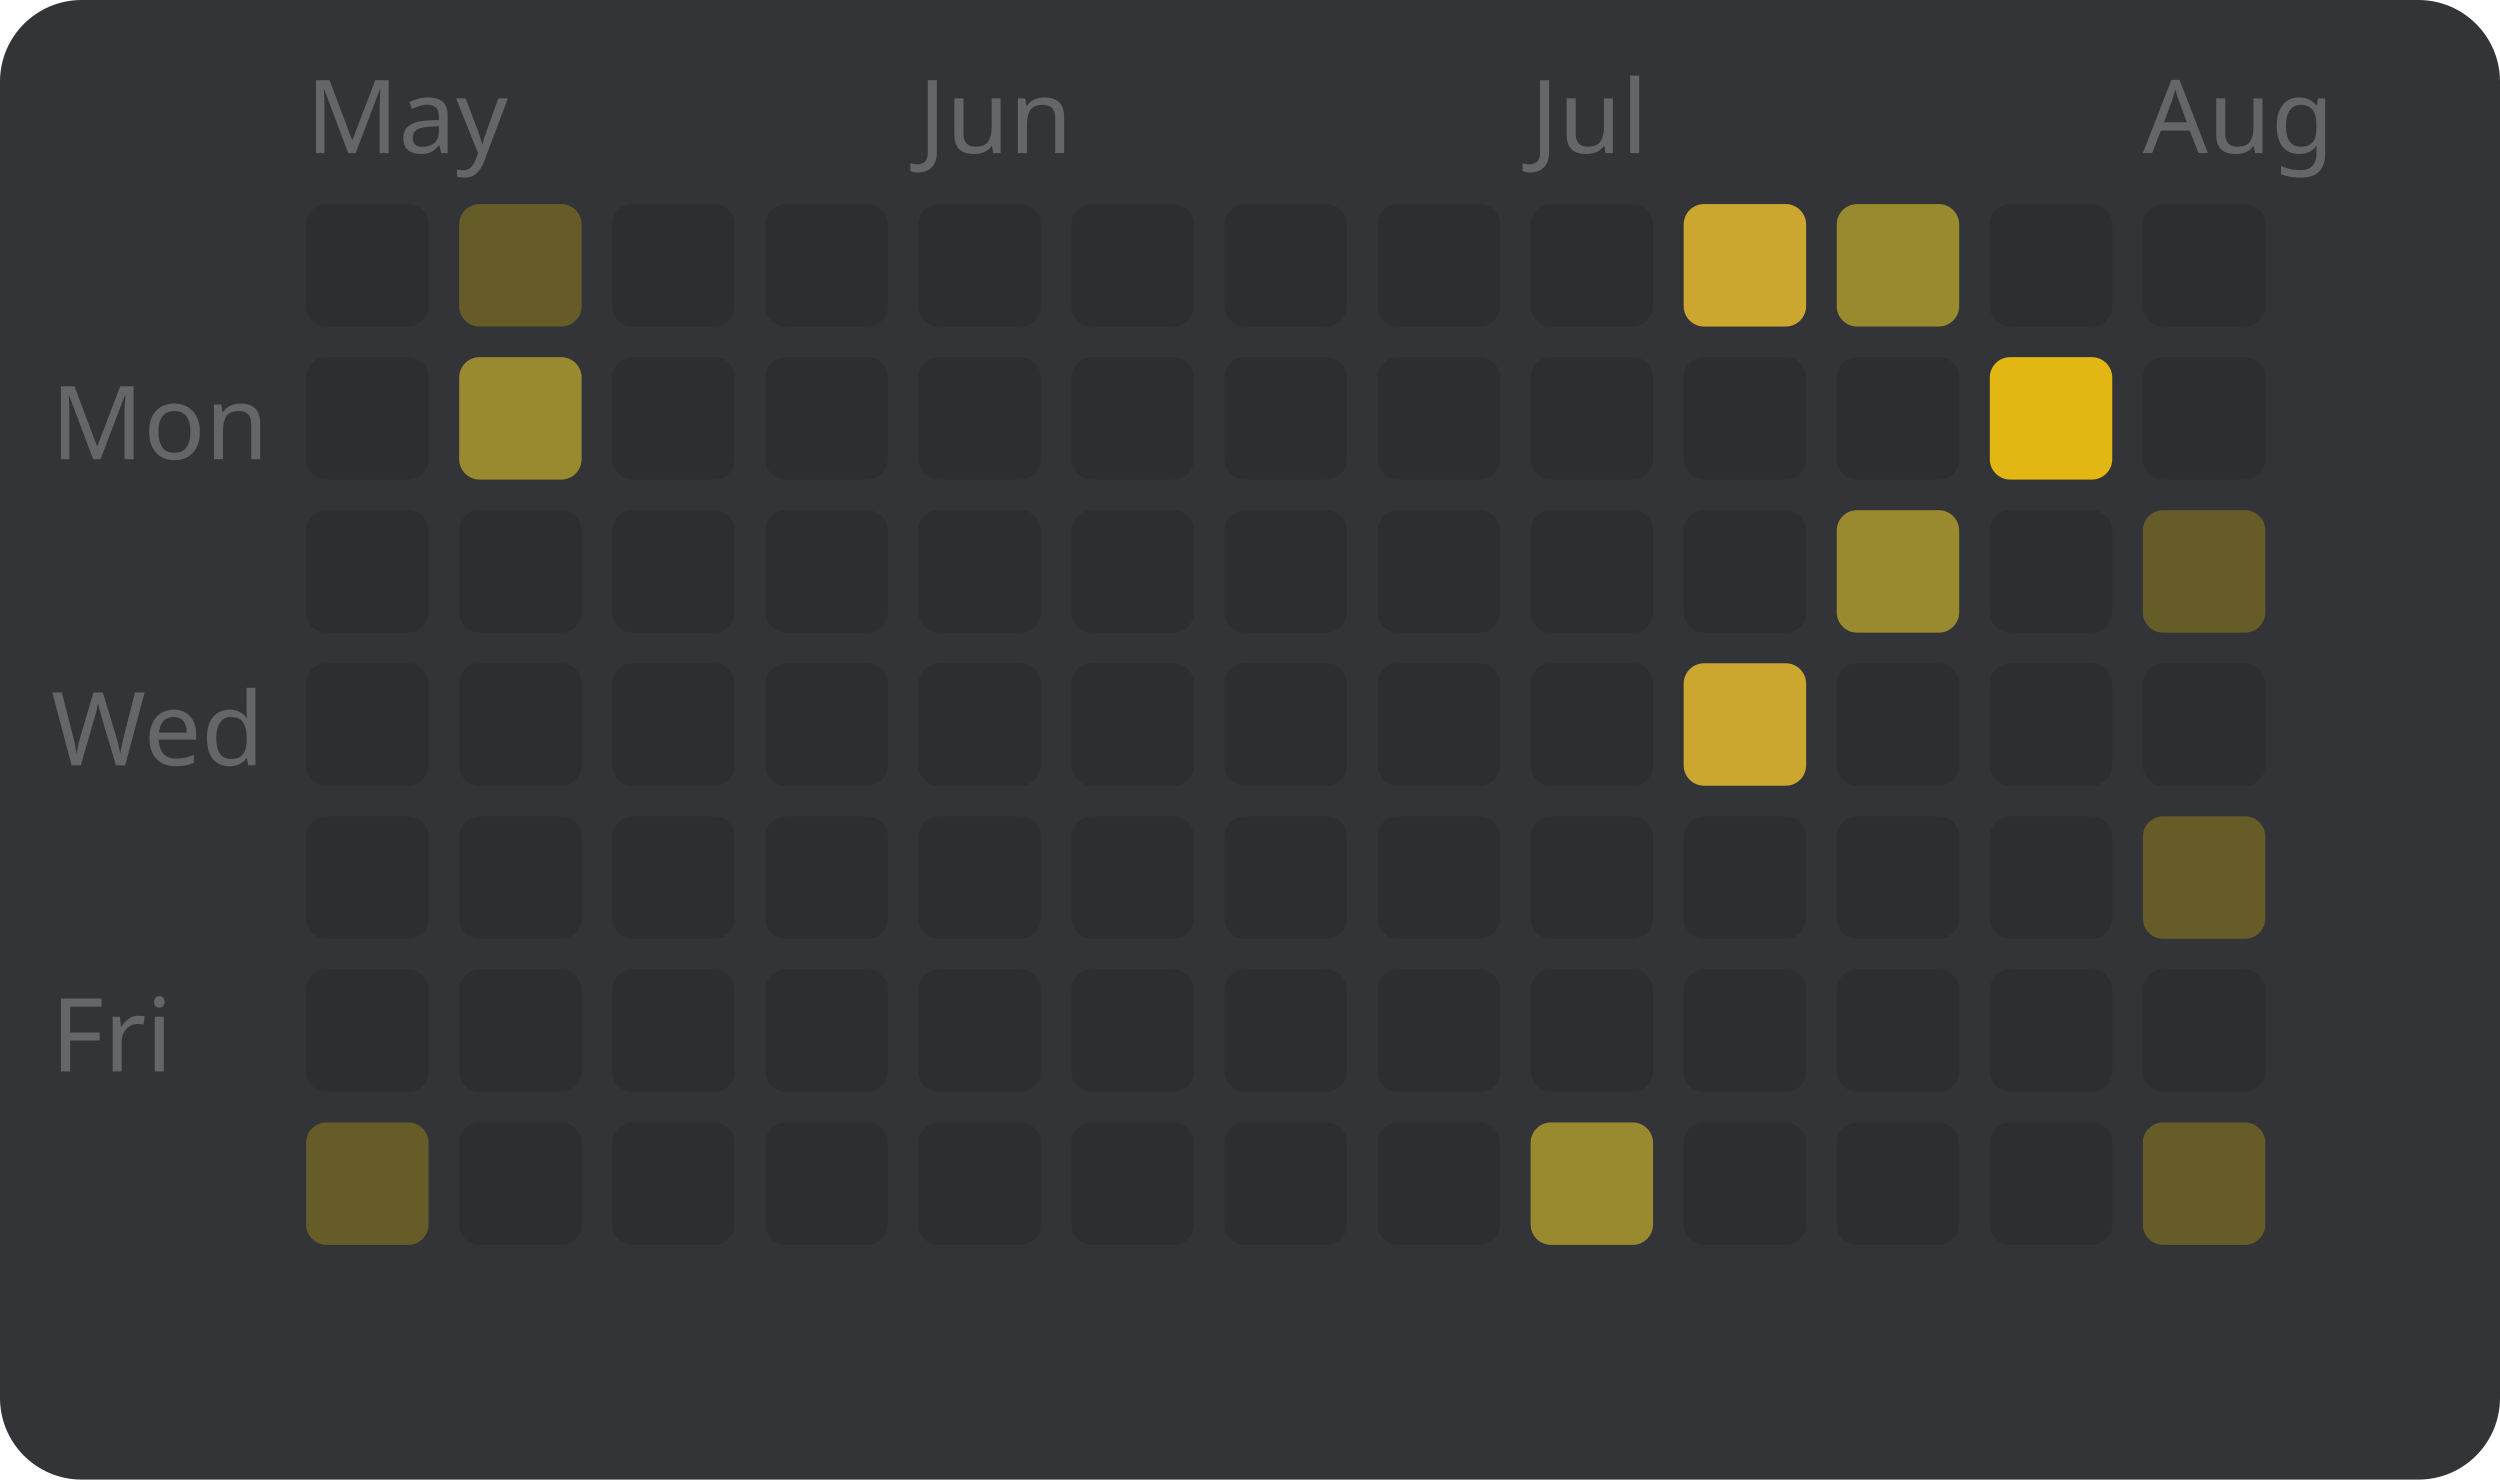
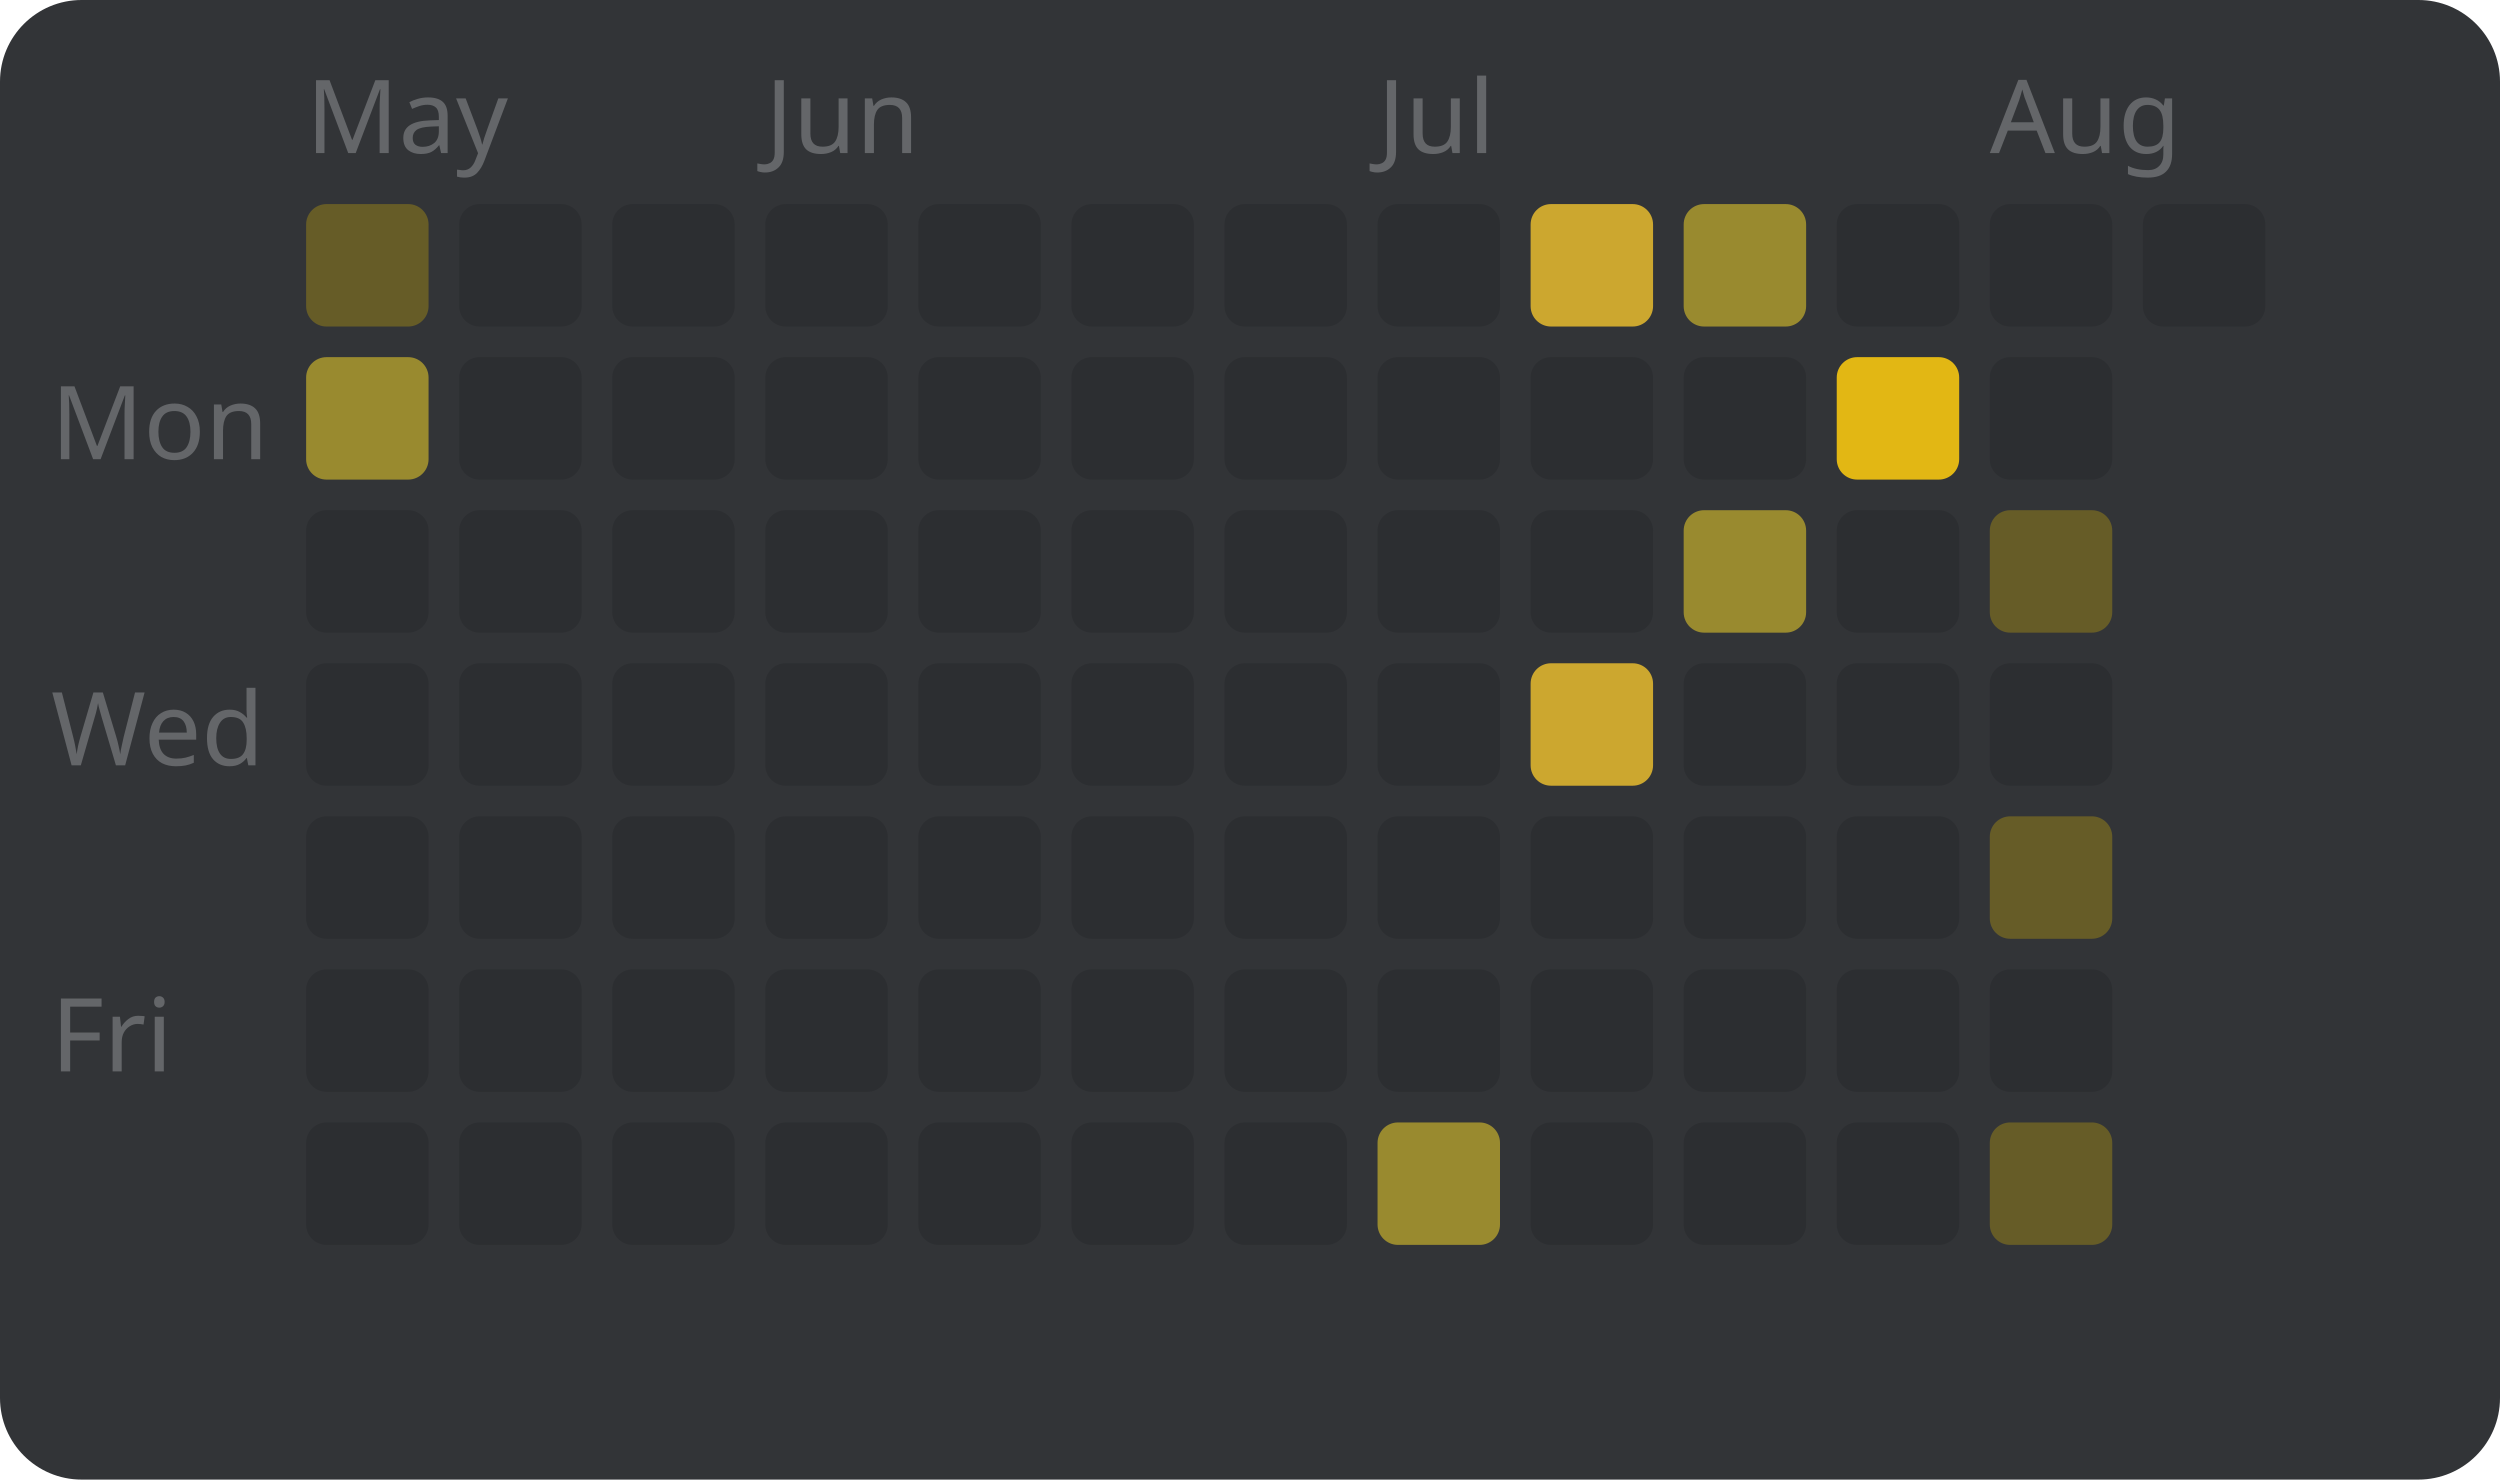
<svg xmlns="http://www.w3.org/2000/svg" width="245" height="145" viewBox="0 0 245 145" style="font-family: sans-serif; font-size: 10px;">
  <rect width="100%" height="100%" fill="#323437" rx="8" />
  <text x="5" y="45" fill="#646669">Mon</text>
  <text x="5" y="75" fill="#646669">Wed</text>
  <text x="5" y="105" fill="#646669">Fri</text>
  <text x="30" y="15" fill="#646669">May</text>
-   <rect x="30" y="20" width="12" height="12" fill="#2c2e31" rx="2" />
-   <rect x="30" y="35" width="12" height="12" fill="#2c2e31" rx="2" />
+   <rect x="30" y="20" width="12" height="12" fill="#665c27" rx="2" />
+   <rect x="30" y="35" width="12" height="12" fill="#998a2f" rx="2" />
  <rect x="30" y="50" width="12" height="12" fill="#2c2e31" rx="2" />
  <rect x="30" y="65" width="12" height="12" fill="#2c2e31" rx="2" />
  <rect x="30" y="80" width="12" height="12" fill="#2c2e31" rx="2" />
  <rect x="30" y="95" width="12" height="12" fill="#2c2e31" rx="2" />
-   <rect x="30" y="110" width="12" height="12" fill="#665c27" rx="2" />
-   <rect x="45" y="20" width="12" height="12" fill="#665c27" rx="2" />
-   <rect x="45" y="35" width="12" height="12" fill="#998a2f" rx="2" />
+   <rect x="30" y="110" width="12" height="12" fill="#2c2e31" rx="2" />
+   <rect x="45" y="20" width="12" height="12" fill="#2c2e31" rx="2" />
+   <rect x="45" y="35" width="12" height="12" fill="#2c2e31" rx="2" />
  <rect x="45" y="50" width="12" height="12" fill="#2c2e31" rx="2" />
  <rect x="45" y="65" width="12" height="12" fill="#2c2e31" rx="2" />
  <rect x="45" y="80" width="12" height="12" fill="#2c2e31" rx="2" />
  <rect x="45" y="95" width="12" height="12" fill="#2c2e31" rx="2" />
  <rect x="45" y="110" width="12" height="12" fill="#2c2e31" rx="2" />
  <rect x="60" y="20" width="12" height="12" fill="#2c2e31" rx="2" />
  <rect x="60" y="35" width="12" height="12" fill="#2c2e31" rx="2" />
  <rect x="60" y="50" width="12" height="12" fill="#2c2e31" rx="2" />
  <rect x="60" y="65" width="12" height="12" fill="#2c2e31" rx="2" />
  <rect x="60" y="80" width="12" height="12" fill="#2c2e31" rx="2" />
  <rect x="60" y="95" width="12" height="12" fill="#2c2e31" rx="2" />
  <rect x="60" y="110" width="12" height="12" fill="#2c2e31" rx="2" />
+   <text x="75" y="15" fill="#646669">Jun</text>
  <rect x="75" y="20" width="12" height="12" fill="#2c2e31" rx="2" />
  <rect x="75" y="35" width="12" height="12" fill="#2c2e31" rx="2" />
  <rect x="75" y="50" width="12" height="12" fill="#2c2e31" rx="2" />
  <rect x="75" y="65" width="12" height="12" fill="#2c2e31" rx="2" />
  <rect x="75" y="80" width="12" height="12" fill="#2c2e31" rx="2" />
  <rect x="75" y="95" width="12" height="12" fill="#2c2e31" rx="2" />
  <rect x="75" y="110" width="12" height="12" fill="#2c2e31" rx="2" />
-   <text x="90" y="15" fill="#646669">Jun</text>
  <rect x="90" y="20" width="12" height="12" fill="#2c2e31" rx="2" />
  <rect x="90" y="35" width="12" height="12" fill="#2c2e31" rx="2" />
  <rect x="90" y="50" width="12" height="12" fill="#2c2e31" rx="2" />
  <rect x="90" y="65" width="12" height="12" fill="#2c2e31" rx="2" />
  <rect x="90" y="80" width="12" height="12" fill="#2c2e31" rx="2" />
  <rect x="90" y="95" width="12" height="12" fill="#2c2e31" rx="2" />
  <rect x="90" y="110" width="12" height="12" fill="#2c2e31" rx="2" />
  <rect x="105" y="20" width="12" height="12" fill="#2c2e31" rx="2" />
  <rect x="105" y="35" width="12" height="12" fill="#2c2e31" rx="2" />
  <rect x="105" y="50" width="12" height="12" fill="#2c2e31" rx="2" />
  <rect x="105" y="65" width="12" height="12" fill="#2c2e31" rx="2" />
  <rect x="105" y="80" width="12" height="12" fill="#2c2e31" rx="2" />
  <rect x="105" y="95" width="12" height="12" fill="#2c2e31" rx="2" />
  <rect x="105" y="110" width="12" height="12" fill="#2c2e31" rx="2" />
  <rect x="120" y="20" width="12" height="12" fill="#2c2e31" rx="2" />
  <rect x="120" y="35" width="12" height="12" fill="#2c2e31" rx="2" />
  <rect x="120" y="50" width="12" height="12" fill="#2c2e31" rx="2" />
  <rect x="120" y="65" width="12" height="12" fill="#2c2e31" rx="2" />
  <rect x="120" y="80" width="12" height="12" fill="#2c2e31" rx="2" />
  <rect x="120" y="95" width="12" height="12" fill="#2c2e31" rx="2" />
  <rect x="120" y="110" width="12" height="12" fill="#2c2e31" rx="2" />
+   <text x="135" y="15" fill="#646669">Jul</text>
  <rect x="135" y="20" width="12" height="12" fill="#2c2e31" rx="2" />
  <rect x="135" y="35" width="12" height="12" fill="#2c2e31" rx="2" />
  <rect x="135" y="50" width="12" height="12" fill="#2c2e31" rx="2" />
  <rect x="135" y="65" width="12" height="12" fill="#2c2e31" rx="2" />
  <rect x="135" y="80" width="12" height="12" fill="#2c2e31" rx="2" />
  <rect x="135" y="95" width="12" height="12" fill="#2c2e31" rx="2" />
-   <rect x="135" y="110" width="12" height="12" fill="#2c2e31" rx="2" />
-   <text x="150" y="15" fill="#646669">Jul</text>
-   <rect x="150" y="20" width="12" height="12" fill="#2c2e31" rx="2" />
+   <rect x="135" y="110" width="12" height="12" fill="#998a2f" rx="2" />
+   <rect x="150" y="20" width="12" height="12" fill="#cca72f" rx="2" />
  <rect x="150" y="35" width="12" height="12" fill="#2c2e31" rx="2" />
  <rect x="150" y="50" width="12" height="12" fill="#2c2e31" rx="2" />
-   <rect x="150" y="65" width="12" height="12" fill="#2c2e31" rx="2" />
+   <rect x="150" y="65" width="12" height="12" fill="#cca72f" rx="2" />
  <rect x="150" y="80" width="12" height="12" fill="#2c2e31" rx="2" />
  <rect x="150" y="95" width="12" height="12" fill="#2c2e31" rx="2" />
-   <rect x="150" y="110" width="12" height="12" fill="#998a2f" rx="2" />
-   <rect x="165" y="20" width="12" height="12" fill="#cca72f" rx="2" />
+   <rect x="150" y="110" width="12" height="12" fill="#2c2e31" rx="2" />
+   <rect x="165" y="20" width="12" height="12" fill="#998a2f" rx="2" />
  <rect x="165" y="35" width="12" height="12" fill="#2c2e31" rx="2" />
-   <rect x="165" y="50" width="12" height="12" fill="#2c2e31" rx="2" />
-   <rect x="165" y="65" width="12" height="12" fill="#cca72f" rx="2" />
+   <rect x="165" y="50" width="12" height="12" fill="#998a2f" rx="2" />
+   <rect x="165" y="65" width="12" height="12" fill="#2c2e31" rx="2" />
  <rect x="165" y="80" width="12" height="12" fill="#2c2e31" rx="2" />
  <rect x="165" y="95" width="12" height="12" fill="#2c2e31" rx="2" />
  <rect x="165" y="110" width="12" height="12" fill="#2c2e31" rx="2" />
-   <rect x="180" y="20" width="12" height="12" fill="#998a2f" rx="2" />
-   <rect x="180" y="35" width="12" height="12" fill="#2c2e31" rx="2" />
-   <rect x="180" y="50" width="12" height="12" fill="#998a2f" rx="2" />
+   <rect x="180" y="20" width="12" height="12" fill="#2c2e31" rx="2" />
+   <rect x="180" y="35" width="12" height="12" fill="#e2b714" rx="2" />
+   <rect x="180" y="50" width="12" height="12" fill="#2c2e31" rx="2" />
  <rect x="180" y="65" width="12" height="12" fill="#2c2e31" rx="2" />
  <rect x="180" y="80" width="12" height="12" fill="#2c2e31" rx="2" />
  <rect x="180" y="95" width="12" height="12" fill="#2c2e31" rx="2" />
  <rect x="180" y="110" width="12" height="12" fill="#2c2e31" rx="2" />
+   <text x="195" y="15" fill="#646669">Aug</text>
  <rect x="195" y="20" width="12" height="12" fill="#2c2e31" rx="2" />
-   <rect x="195" y="35" width="12" height="12" fill="#e2b714" rx="2" />
-   <rect x="195" y="50" width="12" height="12" fill="#2c2e31" rx="2" />
+   <rect x="195" y="35" width="12" height="12" fill="#2c2e31" rx="2" />
+   <rect x="195" y="50" width="12" height="12" fill="#665c27" rx="2" />
  <rect x="195" y="65" width="12" height="12" fill="#2c2e31" rx="2" />
-   <rect x="195" y="80" width="12" height="12" fill="#2c2e31" rx="2" />
+   <rect x="195" y="80" width="12" height="12" fill="#665c27" rx="2" />
  <rect x="195" y="95" width="12" height="12" fill="#2c2e31" rx="2" />
-   <rect x="195" y="110" width="12" height="12" fill="#2c2e31" rx="2" />
-   <text x="210" y="15" fill="#646669">Aug</text>
+   <rect x="195" y="110" width="12" height="12" fill="#665c27" rx="2" />
  <rect x="210" y="20" width="12" height="12" fill="#2c2e31" rx="2" />
-   <rect x="210" y="35" width="12" height="12" fill="#2c2e31" rx="2" />
-   <rect x="210" y="50" width="12" height="12" fill="#665c27" rx="2" />
-   <rect x="210" y="65" width="12" height="12" fill="#2c2e31" rx="2" />
-   <rect x="210" y="80" width="12" height="12" fill="#665c27" rx="2" />
-   <rect x="210" y="95" width="12" height="12" fill="#2c2e31" rx="2" />
-   <rect x="210" y="110" width="12" height="12" fill="#665c27" rx="2" />
</svg>
